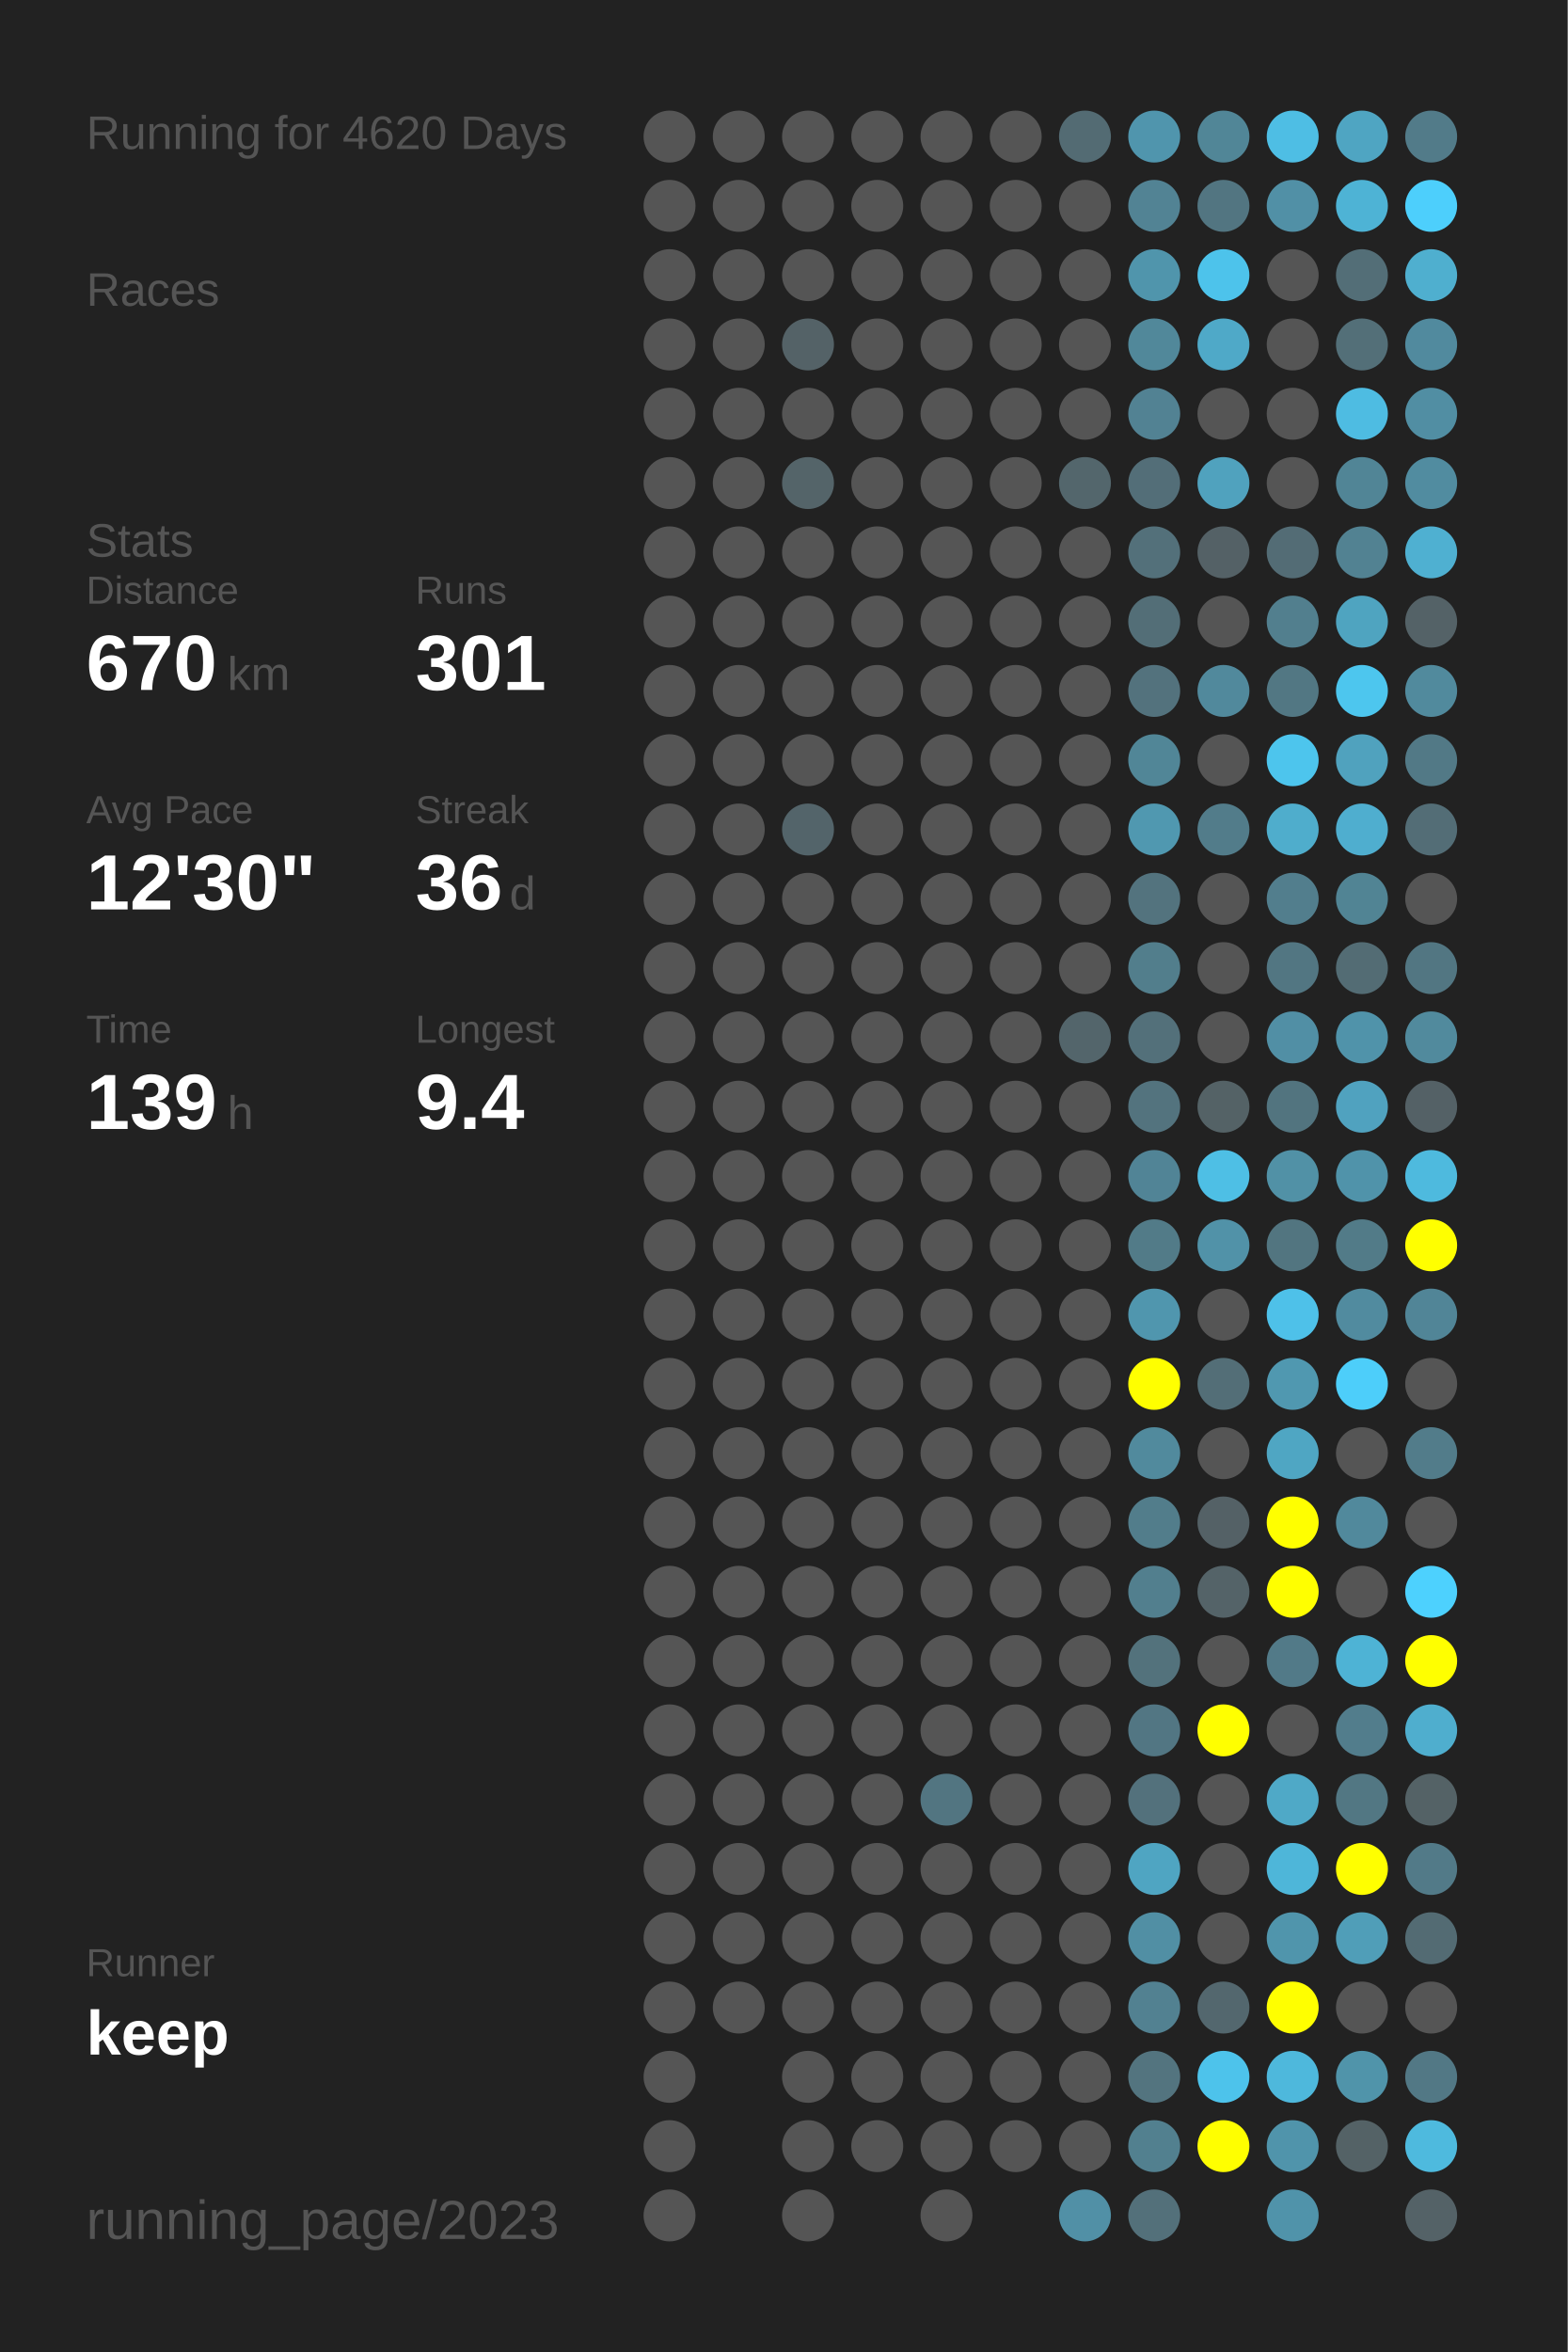
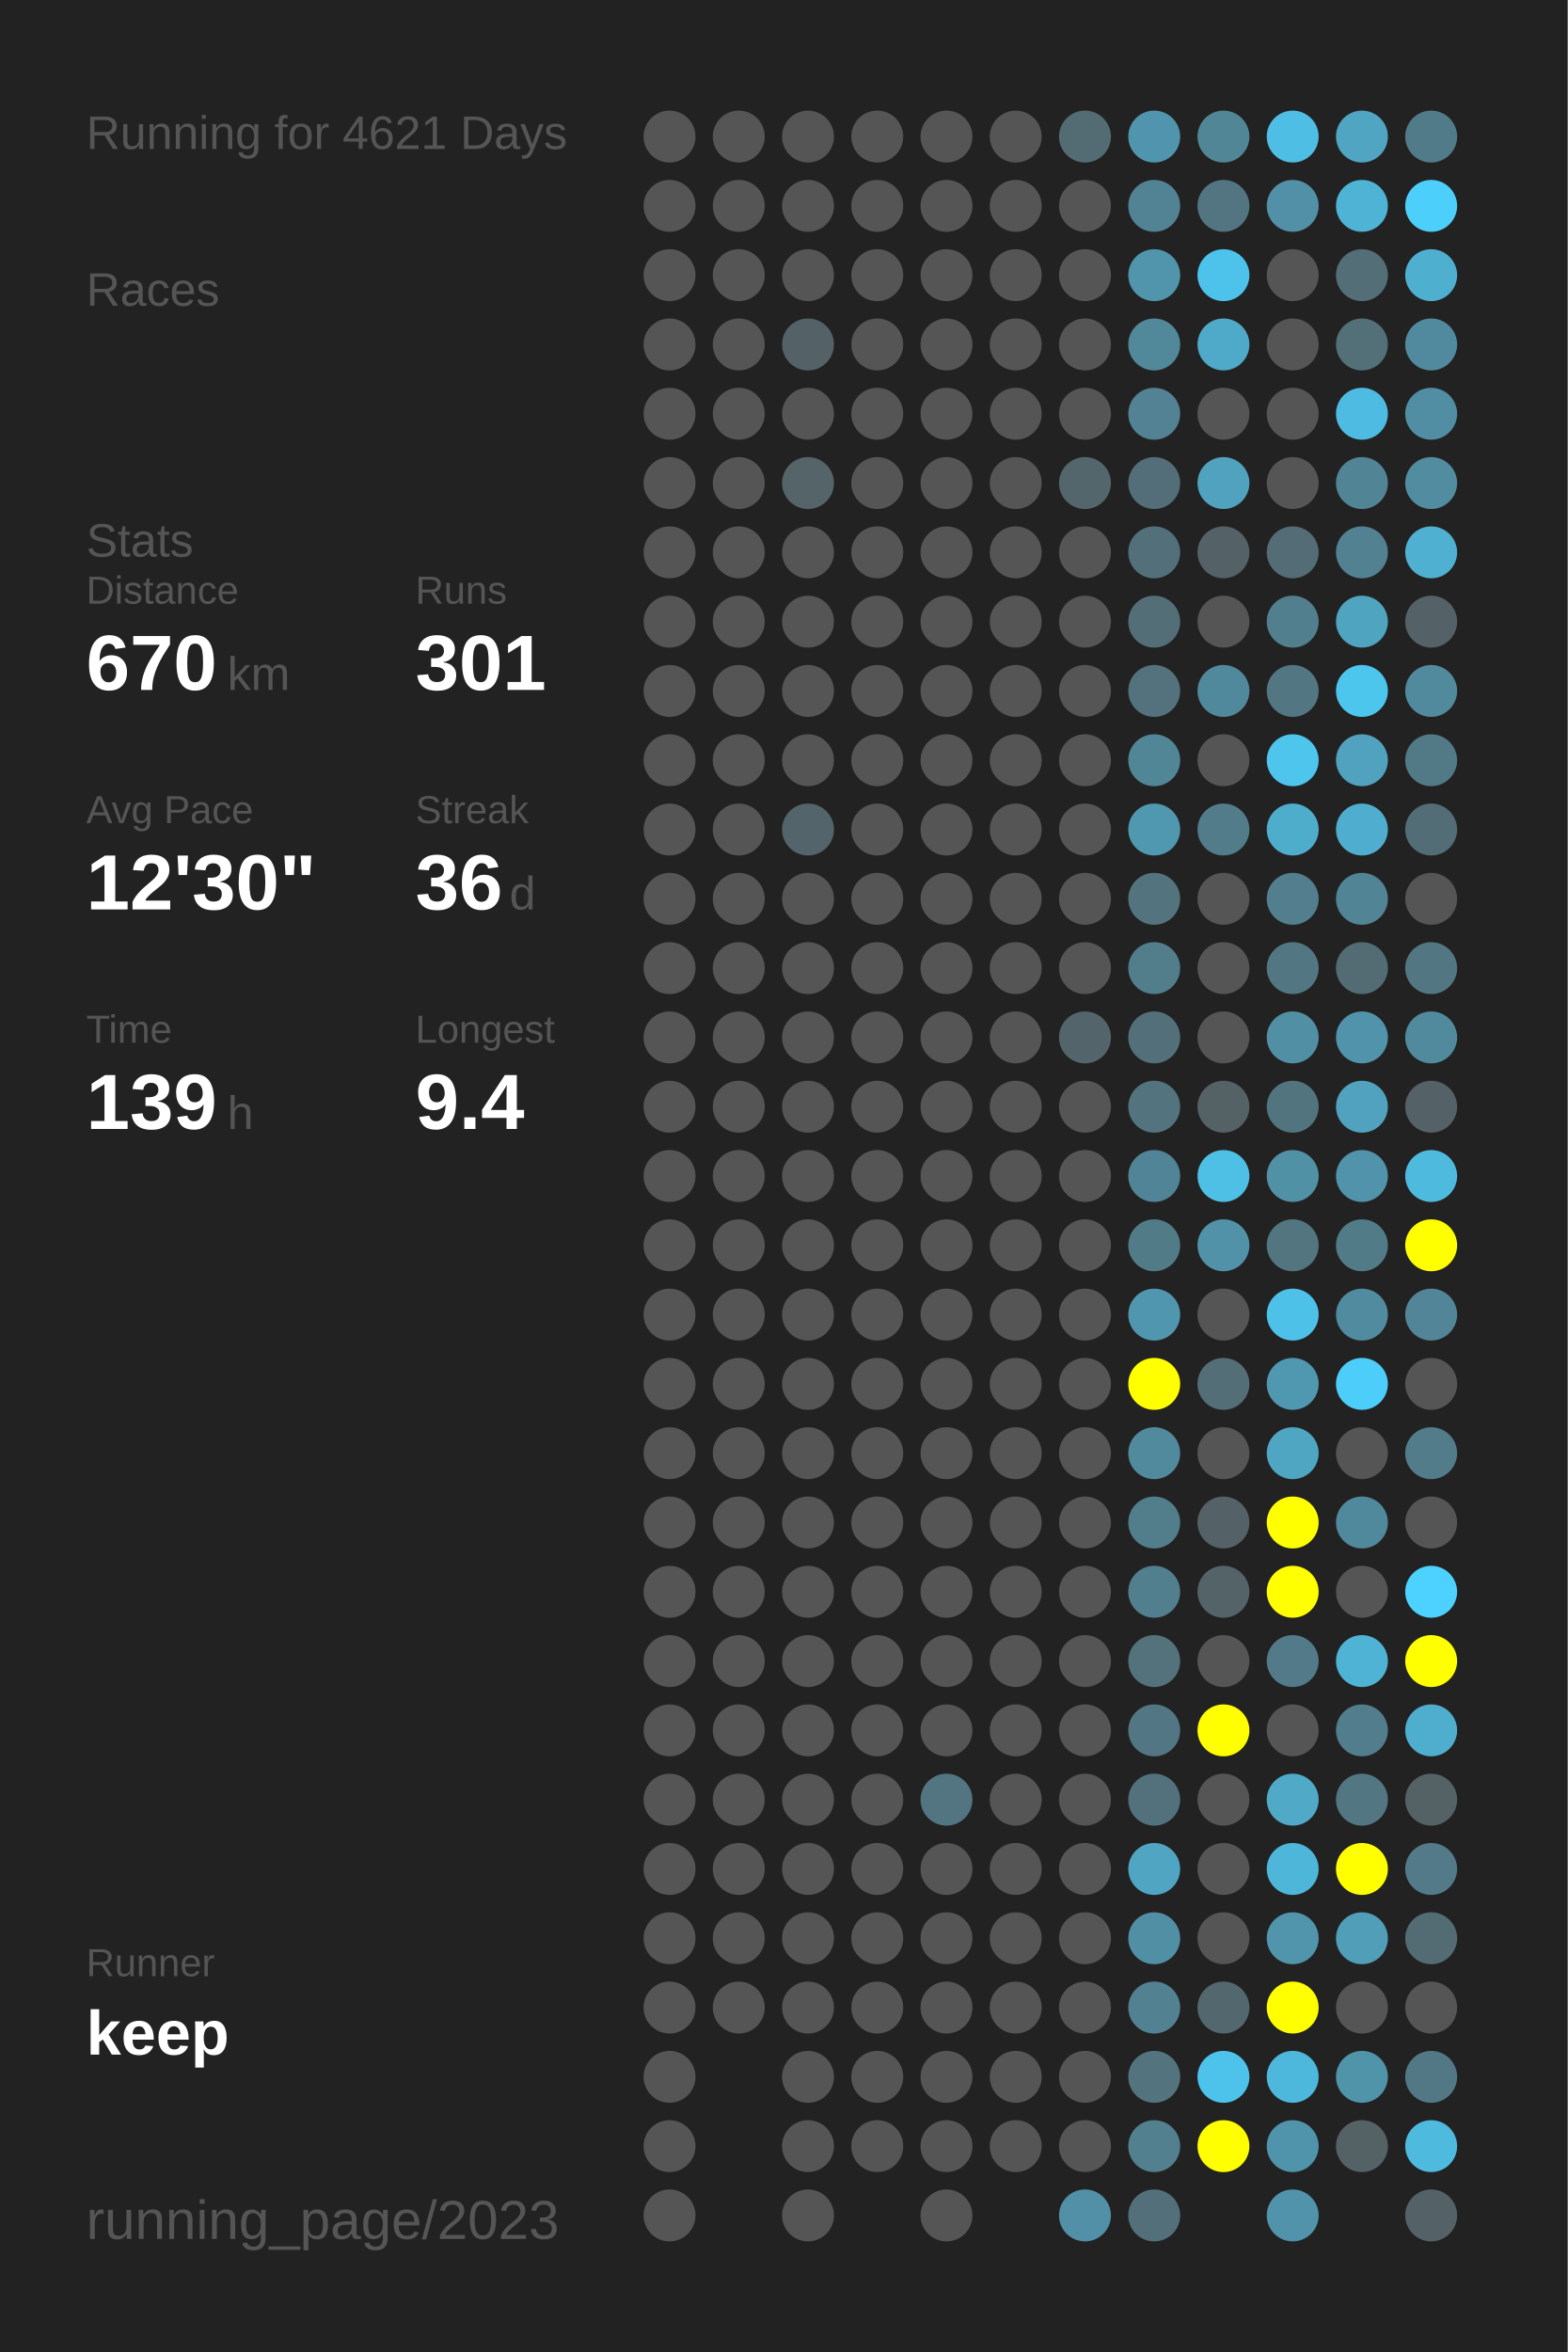
<svg xmlns="http://www.w3.org/2000/svg" baseProfile="full" height="300mm" version="1.1" viewBox="0,0,200,300" width="200mm">
  <defs />
  <rect fill="#222222" height="300" width="200" x="0" y="0" />
-   <text fill="#555555" style="font-size:6px; font-family:Arial;" x="11" y="19">Running for 4620 Days</text>
+   <text fill="#555555" style="font-size:6px; font-family:Arial;" x="11" y="19">Running for 4621 Days</text>
  <text fill="#555555" style="font-size:6px; font-family:Arial;" x="11" y="39">Races</text>
  <text fill="#555555" style="font-size:6px; font-family:Arial;" x="11" y="71">Stats</text>
  <text fill="#555555" style="font-size:5px; font-family:Arial;" x="11" y="77">Distance</text>
  <text fill="#FFFFFF" style="font-size:10px; font-family:Arial; font-weight:bold;" x="11" y="88">670</text>
  <text fill="#555555" style="font-size:6px; font-family:Arial;" x="29" y="88">km</text>
  <text fill="#555555" style="font-size:5px; font-family:Arial;" x="53" y="77">Runs</text>
  <text fill="#FFFFFF" style="font-size:10px; font-family:Arial; font-weight:bold;" x="53" y="88">301</text>
  <text fill="#555555" style="font-size:5px; font-family:Arial;" x="11" y="105">Avg Pace</text>
  <text fill="#FFFFFF" style="font-size:10px; font-family:Arial; font-weight:bold;" x="11" y="116">12'30"</text>
  <text fill="#555555" style="font-size:5px; font-family:Arial;" x="53" y="105">Streak</text>
  <text fill="#FFFFFF" style="font-size:10px; font-family:Arial; font-weight:bold;" x="53" y="116">36</text>
  <text fill="#555555" style="font-size:6px; font-family:Arial;" x="65" y="116">d</text>
  <text fill="#555555" style="font-size:5px; font-family:Arial;" x="11" y="133">Time</text>
  <text fill="#FFFFFF" style="font-size:10px; font-family:Arial; font-weight:bold;" x="11" y="144">139</text>
  <text fill="#555555" style="font-size:6px; font-family:Arial;" x="29" y="144">h</text>
  <text fill="#555555" style="font-size:5px; font-family:Arial;" x="53" y="133">Longest</text>
  <text fill="#FFFFFF" style="font-size:10px; font-family:Arial; font-weight:bold;" x="53" y="144">9.4</text>
  <text fill="#555555" style="font-size:5px; font-family:Arial;" x="11" y="252.065">Runner</text>
  <text fill="#FFFFFF" style="font-size:8px; font-family:Arial; font-weight:bold;" x="11" y="262.065">keep</text>
  <text fill="#555555" style="font-size:7px; font-family:Arial;" x="11" y="285.581">running_page/2023</text>
  <circle cx="85.417" cy="17.419" fill="#555555" r="3.312" />
  <circle cx="85.417" cy="26.258" fill="#555555" r="3.312" />
  <circle cx="85.417" cy="35.097" fill="#555555" r="3.312" />
  <circle cx="85.417" cy="43.935" fill="#555555" r="3.312" />
  <circle cx="85.417" cy="52.774" fill="#555555" r="3.312" />
  <circle cx="85.417" cy="61.613" fill="#555555" r="3.312" />
  <circle cx="85.417" cy="70.452" fill="#555555" r="3.312" />
  <circle cx="85.417" cy="79.29" fill="#555555" r="3.312" />
  <circle cx="85.417" cy="88.129" fill="#555555" r="3.312" />
  <circle cx="85.417" cy="96.968" fill="#555555" r="3.312" />
  <circle cx="85.417" cy="105.806" fill="#555555" r="3.312" />
  <circle cx="85.417" cy="114.645" fill="#555555" r="3.312" />
  <circle cx="85.417" cy="123.484" fill="#555555" r="3.312" />
  <circle cx="85.417" cy="132.323" fill="#555555" r="3.312" />
  <circle cx="85.417" cy="141.161" fill="#555555" r="3.312" />
  <circle cx="85.417" cy="150" fill="#555555" r="3.312" />
  <circle cx="85.417" cy="158.839" fill="#555555" r="3.312" />
  <circle cx="85.417" cy="167.677" fill="#555555" r="3.312" />
  <circle cx="85.417" cy="176.516" fill="#555555" r="3.312" />
  <circle cx="85.417" cy="185.355" fill="#555555" r="3.312" />
  <circle cx="85.417" cy="194.194" fill="#555555" r="3.312" />
  <circle cx="85.417" cy="203.032" fill="#555555" r="3.312" />
  <circle cx="85.417" cy="211.871" fill="#555555" r="3.312" />
  <circle cx="85.417" cy="220.71" fill="#555555" r="3.312" />
  <circle cx="85.417" cy="229.548" fill="#555555" r="3.312" />
  <circle cx="85.417" cy="238.387" fill="#555555" r="3.312" />
  <circle cx="85.417" cy="247.226" fill="#555555" r="3.312" />
  <circle cx="85.417" cy="256.065" fill="#555555" r="3.312" />
  <circle cx="85.417" cy="264.903" fill="#555555" r="3.312" />
  <circle cx="85.417" cy="273.742" fill="#555555" r="3.312" />
  <circle cx="85.417" cy="282.581" fill="#555555" r="3.312" />
  <circle cx="94.25" cy="17.419" fill="#555555" r="3.312" />
  <circle cx="94.25" cy="26.258" fill="#555555" r="3.312" />
  <circle cx="94.25" cy="35.097" fill="#555555" r="3.312" />
  <circle cx="94.25" cy="43.935" fill="#555555" r="3.312" />
  <circle cx="94.25" cy="52.774" fill="#555555" r="3.312" />
  <circle cx="94.25" cy="61.613" fill="#555555" r="3.312" />
  <circle cx="94.25" cy="70.452" fill="#555555" r="3.312" />
  <circle cx="94.25" cy="79.29" fill="#555555" r="3.312" />
  <circle cx="94.25" cy="88.129" fill="#555555" r="3.312" />
  <circle cx="94.25" cy="96.968" fill="#555555" r="3.312" />
  <circle cx="94.25" cy="105.806" fill="#555555" r="3.312" />
  <circle cx="94.25" cy="114.645" fill="#555555" r="3.312" />
  <circle cx="94.25" cy="123.484" fill="#555555" r="3.312" />
  <circle cx="94.25" cy="132.323" fill="#555555" r="3.312" />
  <circle cx="94.25" cy="141.161" fill="#555555" r="3.312" />
  <circle cx="94.25" cy="150" fill="#555555" r="3.312" />
  <circle cx="94.25" cy="158.839" fill="#555555" r="3.312" />
  <circle cx="94.25" cy="167.677" fill="#555555" r="3.312" />
  <circle cx="94.25" cy="176.516" fill="#555555" r="3.312" />
  <circle cx="94.25" cy="185.355" fill="#555555" r="3.312" />
  <circle cx="94.25" cy="194.194" fill="#555555" r="3.312" />
  <circle cx="94.25" cy="203.032" fill="#555555" r="3.312" />
  <circle cx="94.25" cy="211.871" fill="#555555" r="3.312" />
  <circle cx="94.25" cy="220.71" fill="#555555" r="3.312" />
  <circle cx="94.25" cy="229.548" fill="#555555" r="3.312" />
  <circle cx="94.25" cy="238.387" fill="#555555" r="3.312" />
  <circle cx="94.25" cy="247.226" fill="#555555" r="3.312" />
  <circle cx="94.25" cy="256.065" fill="#555555" r="3.312" />
  <circle cx="103.083" cy="17.419" fill="#555555" r="3.312" />
  <circle cx="103.083" cy="26.258" fill="#555555" r="3.312" />
  <circle cx="103.083" cy="35.097" fill="#555555" r="3.312" />
  <circle cx="103.083" cy="43.935" fill="#546267" r="3.312" />
  <circle cx="103.083" cy="52.774" fill="#555555" r="3.312" />
  <circle cx="103.083" cy="61.613" fill="#546469" r="3.312" />
  <circle cx="103.083" cy="70.452" fill="#555555" r="3.312" />
  <circle cx="103.083" cy="79.29" fill="#555555" r="3.312" />
  <circle cx="103.083" cy="88.129" fill="#555555" r="3.312" />
  <circle cx="103.083" cy="96.968" fill="#555555" r="3.312" />
  <circle cx="103.083" cy="105.806" fill="#53646a" r="3.312" />
  <circle cx="103.083" cy="114.645" fill="#555555" r="3.312" />
  <circle cx="103.083" cy="123.484" fill="#555555" r="3.312" />
  <circle cx="103.083" cy="132.323" fill="#555555" r="3.312" />
  <circle cx="103.083" cy="141.161" fill="#555555" r="3.312" />
  <circle cx="103.083" cy="150" fill="#555555" r="3.312" />
  <circle cx="103.083" cy="158.839" fill="#555555" r="3.312" />
  <circle cx="103.083" cy="167.677" fill="#555555" r="3.312" />
  <circle cx="103.083" cy="176.516" fill="#555555" r="3.312" />
  <circle cx="103.083" cy="185.355" fill="#555555" r="3.312" />
  <circle cx="103.083" cy="194.194" fill="#555555" r="3.312" />
  <circle cx="103.083" cy="203.032" fill="#555555" r="3.312" />
  <circle cx="103.083" cy="211.871" fill="#555555" r="3.312" />
  <circle cx="103.083" cy="220.71" fill="#555555" r="3.312" />
  <circle cx="103.083" cy="229.548" fill="#555555" r="3.312" />
  <circle cx="103.083" cy="238.387" fill="#555555" r="3.312" />
  <circle cx="103.083" cy="247.226" fill="#555555" r="3.312" />
  <circle cx="103.083" cy="256.065" fill="#555555" r="3.312" />
  <circle cx="103.083" cy="264.903" fill="#555555" r="3.312" />
  <circle cx="103.083" cy="273.742" fill="#555555" r="3.312" />
  <circle cx="103.083" cy="282.581" fill="#555555" r="3.312" />
  <circle cx="111.917" cy="17.419" fill="#555555" r="3.312" />
  <circle cx="111.917" cy="26.258" fill="#555555" r="3.312" />
  <circle cx="111.917" cy="35.097" fill="#555555" r="3.312" />
  <circle cx="111.917" cy="43.935" fill="#555555" r="3.312" />
  <circle cx="111.917" cy="52.774" fill="#555555" r="3.312" />
  <circle cx="111.917" cy="61.613" fill="#555555" r="3.312" />
  <circle cx="111.917" cy="70.452" fill="#555555" r="3.312" />
  <circle cx="111.917" cy="79.29" fill="#555555" r="3.312" />
  <circle cx="111.917" cy="88.129" fill="#555555" r="3.312" />
  <circle cx="111.917" cy="96.968" fill="#555555" r="3.312" />
  <circle cx="111.917" cy="105.806" fill="#555555" r="3.312" />
  <circle cx="111.917" cy="114.645" fill="#555555" r="3.312" />
  <circle cx="111.917" cy="123.484" fill="#555555" r="3.312" />
  <circle cx="111.917" cy="132.323" fill="#555555" r="3.312" />
  <circle cx="111.917" cy="141.161" fill="#555555" r="3.312" />
  <circle cx="111.917" cy="150" fill="#555555" r="3.312" />
  <circle cx="111.917" cy="158.839" fill="#555555" r="3.312" />
  <circle cx="111.917" cy="167.677" fill="#555555" r="3.312" />
  <circle cx="111.917" cy="176.516" fill="#555555" r="3.312" />
  <circle cx="111.917" cy="185.355" fill="#555555" r="3.312" />
  <circle cx="111.917" cy="194.194" fill="#555555" r="3.312" />
  <circle cx="111.917" cy="203.032" fill="#555555" r="3.312" />
  <circle cx="111.917" cy="211.871" fill="#555555" r="3.312" />
  <circle cx="111.917" cy="220.71" fill="#555555" r="3.312" />
  <circle cx="111.917" cy="229.548" fill="#555555" r="3.312" />
  <circle cx="111.917" cy="238.387" fill="#555555" r="3.312" />
  <circle cx="111.917" cy="247.226" fill="#555555" r="3.312" />
  <circle cx="111.917" cy="256.065" fill="#555555" r="3.312" />
  <circle cx="111.917" cy="264.903" fill="#555555" r="3.312" />
  <circle cx="111.917" cy="273.742" fill="#555555" r="3.312" />
  <circle cx="120.75" cy="17.419" fill="#555555" r="3.312" />
  <circle cx="120.75" cy="26.258" fill="#555555" r="3.312" />
  <circle cx="120.75" cy="35.097" fill="#555555" r="3.312" />
  <circle cx="120.75" cy="43.935" fill="#555555" r="3.312" />
  <circle cx="120.75" cy="52.774" fill="#555555" r="3.312" />
  <circle cx="120.75" cy="61.613" fill="#555555" r="3.312" />
  <circle cx="120.75" cy="70.452" fill="#555555" r="3.312" />
  <circle cx="120.75" cy="79.29" fill="#555555" r="3.312" />
  <circle cx="120.75" cy="88.129" fill="#555555" r="3.312" />
  <circle cx="120.75" cy="96.968" fill="#555555" r="3.312" />
  <circle cx="120.75" cy="105.806" fill="#555555" r="3.312" />
  <circle cx="120.75" cy="114.645" fill="#555555" r="3.312" />
  <circle cx="120.75" cy="123.484" fill="#555555" r="3.312" />
  <circle cx="120.75" cy="132.323" fill="#555555" r="3.312" />
  <circle cx="120.75" cy="141.161" fill="#555555" r="3.312" />
  <circle cx="120.75" cy="150" fill="#555555" r="3.312" />
  <circle cx="120.75" cy="158.839" fill="#555555" r="3.312" />
  <circle cx="120.75" cy="167.677" fill="#555555" r="3.312" />
  <circle cx="120.75" cy="176.516" fill="#555555" r="3.312" />
  <circle cx="120.75" cy="185.355" fill="#555555" r="3.312" />
  <circle cx="120.75" cy="194.194" fill="#555555" r="3.312" />
  <circle cx="120.75" cy="203.032" fill="#555555" r="3.312" />
  <circle cx="120.75" cy="211.871" fill="#555555" r="3.312" />
  <circle cx="120.75" cy="220.71" fill="#555555" r="3.312" />
  <circle cx="120.75" cy="229.548" fill="#527581" r="3.312" />
  <circle cx="120.75" cy="238.387" fill="#555555" r="3.312" />
  <circle cx="120.75" cy="247.226" fill="#555555" r="3.312" />
  <circle cx="120.75" cy="256.065" fill="#555555" r="3.312" />
  <circle cx="120.75" cy="264.903" fill="#555555" r="3.312" />
  <circle cx="120.75" cy="273.742" fill="#555555" r="3.312" />
  <circle cx="120.75" cy="282.581" fill="#555555" r="3.312" />
  <circle cx="129.583" cy="17.419" fill="#555555" r="3.312" />
  <circle cx="129.583" cy="26.258" fill="#555555" r="3.312" />
  <circle cx="129.583" cy="35.097" fill="#555555" r="3.312" />
  <circle cx="129.583" cy="43.935" fill="#555555" r="3.312" />
  <circle cx="129.583" cy="52.774" fill="#555555" r="3.312" />
  <circle cx="129.583" cy="61.613" fill="#555555" r="3.312" />
  <circle cx="129.583" cy="70.452" fill="#555555" r="3.312" />
  <circle cx="129.583" cy="79.29" fill="#555555" r="3.312" />
  <circle cx="129.583" cy="88.129" fill="#555555" r="3.312" />
  <circle cx="129.583" cy="96.968" fill="#555555" r="3.312" />
  <circle cx="129.583" cy="105.806" fill="#555555" r="3.312" />
  <circle cx="129.583" cy="114.645" fill="#555555" r="3.312" />
  <circle cx="129.583" cy="123.484" fill="#555555" r="3.312" />
  <circle cx="129.583" cy="132.323" fill="#555555" r="3.312" />
  <circle cx="129.583" cy="141.161" fill="#555555" r="3.312" />
  <circle cx="129.583" cy="150" fill="#555555" r="3.312" />
  <circle cx="129.583" cy="158.839" fill="#555555" r="3.312" />
  <circle cx="129.583" cy="167.677" fill="#555555" r="3.312" />
  <circle cx="129.583" cy="176.516" fill="#555555" r="3.312" />
  <circle cx="129.583" cy="185.355" fill="#555555" r="3.312" />
  <circle cx="129.583" cy="194.194" fill="#555555" r="3.312" />
  <circle cx="129.583" cy="203.032" fill="#555555" r="3.312" />
  <circle cx="129.583" cy="211.871" fill="#555555" r="3.312" />
  <circle cx="129.583" cy="220.71" fill="#555555" r="3.312" />
  <circle cx="129.583" cy="229.548" fill="#555555" r="3.312" />
  <circle cx="129.583" cy="238.387" fill="#555555" r="3.312" />
  <circle cx="129.583" cy="247.226" fill="#555555" r="3.312" />
  <circle cx="129.583" cy="256.065" fill="#555555" r="3.312" />
  <circle cx="129.583" cy="264.903" fill="#555555" r="3.312" />
  <circle cx="129.583" cy="273.742" fill="#555555" r="3.312" />
  <circle cx="138.417" cy="17.419" fill="#536b73" r="3.312" />
  <circle cx="138.417" cy="26.258" fill="#555555" r="3.312" />
  <circle cx="138.417" cy="35.097" fill="#555555" r="3.312" />
  <circle cx="138.417" cy="43.935" fill="#555555" r="3.312" />
  <circle cx="138.417" cy="52.774" fill="#555555" r="3.312" />
  <circle cx="138.417" cy="61.613" fill="#53666c" r="3.312" />
  <circle cx="138.417" cy="70.452" fill="#555555" r="3.312" />
  <circle cx="138.417" cy="79.29" fill="#555555" r="3.312" />
  <circle cx="138.417" cy="88.129" fill="#555555" r="3.312" />
  <circle cx="138.417" cy="96.968" fill="#555555" r="3.312" />
  <circle cx="138.417" cy="105.806" fill="#555555" r="3.312" />
  <circle cx="138.417" cy="114.645" fill="#555555" r="3.312" />
  <circle cx="138.417" cy="123.484" fill="#555555" r="3.312" />
  <circle cx="138.417" cy="132.323" fill="#53656b" r="3.312" />
  <circle cx="138.417" cy="141.161" fill="#555555" r="3.312" />
  <circle cx="138.417" cy="150" fill="#555555" r="3.312" />
  <circle cx="138.417" cy="158.839" fill="#555555" r="3.312" />
  <circle cx="138.417" cy="167.677" fill="#555555" r="3.312" />
  <circle cx="138.417" cy="176.516" fill="#555555" r="3.312" />
  <circle cx="138.417" cy="185.355" fill="#555555" r="3.312" />
  <circle cx="138.417" cy="194.194" fill="#555555" r="3.312" />
  <circle cx="138.417" cy="203.032" fill="#555555" r="3.312" />
  <circle cx="138.417" cy="211.871" fill="#555555" r="3.312" />
  <circle cx="138.417" cy="220.71" fill="#555555" r="3.312" />
  <circle cx="138.417" cy="229.548" fill="#555555" r="3.312" />
  <circle cx="138.417" cy="238.387" fill="#555555" r="3.312" />
  <circle cx="138.417" cy="247.226" fill="#555555" r="3.312" />
  <circle cx="138.417" cy="256.065" fill="#555555" r="3.312" />
  <circle cx="138.417" cy="264.903" fill="#555555" r="3.312" />
  <circle cx="138.417" cy="273.742" fill="#555555" r="3.312" />
  <circle cx="138.417" cy="282.581" fill="#5190a6" r="3.312" />
  <circle cx="147.25" cy="17.419" fill="#5095ad" r="3.312" />
  <circle cx="147.25" cy="26.258" fill="#528394" r="3.312" />
  <circle cx="147.25" cy="35.097" fill="#5095ac" r="3.312" />
  <circle cx="147.25" cy="43.935" fill="#51889a" r="3.312" />
  <circle cx="147.25" cy="52.774" fill="#528293" r="3.312" />
  <circle cx="147.25" cy="61.613" fill="#536e78" r="3.312" />
  <circle cx="147.25" cy="70.452" fill="#53707a" r="3.312" />
  <circle cx="147.25" cy="79.29" fill="#536e77" r="3.312" />
  <circle cx="147.25" cy="88.129" fill="#53727d" r="3.312" />
  <circle cx="147.25" cy="96.968" fill="#518697" r="3.312" />
  <circle cx="147.25" cy="105.806" fill="#5098b0" r="3.312" />
  <circle cx="147.25" cy="114.645" fill="#53737e" r="3.312" />
  <circle cx="147.25" cy="123.484" fill="#527e8c" r="3.312" />
  <circle cx="147.25" cy="132.323" fill="#53707a" r="3.312" />
  <circle cx="147.25" cy="141.161" fill="#53737e" r="3.312" />
  <circle cx="147.25" cy="150" fill="#518496" r="3.312" />
  <circle cx="147.25" cy="158.839" fill="#527b88" r="3.312" />
  <circle cx="147.25" cy="167.677" fill="#5096ae" r="3.312" />
  <circle cx="147.25" cy="176.516" fill="#FFFF00" r="3.312" />
  <circle cx="147.25" cy="185.355" fill="#518a9d" r="3.312" />
  <circle cx="147.25" cy="194.194" fill="#527d8b" r="3.312" />
  <circle cx="147.25" cy="203.032" fill="#527f8e" r="3.312" />
  <circle cx="147.25" cy="211.871" fill="#53727c" r="3.312" />
  <circle cx="147.25" cy="220.71" fill="#527683" r="3.312" />
  <circle cx="147.25" cy="229.548" fill="#53717c" r="3.312" />
  <circle cx="147.25" cy="238.387" fill="#4fa5c2" r="3.312" />
  <circle cx="147.25" cy="247.226" fill="#518fa4" r="3.312" />
  <circle cx="147.25" cy="256.065" fill="#528191" r="3.312" />
  <circle cx="147.25" cy="264.903" fill="#53747f" r="3.312" />
  <circle cx="147.25" cy="273.742" fill="#52808f" r="3.312" />
  <circle cx="147.25" cy="282.581" fill="#53707a" r="3.312" />
  <circle cx="156.083" cy="17.419" fill="#518697" r="3.312" />
  <circle cx="156.083" cy="26.258" fill="#527581" r="3.312" />
  <circle cx="156.083" cy="35.097" fill="#4dc3eb" r="3.312" />
  <circle cx="156.083" cy="43.935" fill="#4fa9c8" r="3.312" />
  <circle cx="156.083" cy="52.774" fill="#555555" r="3.312" />
  <circle cx="156.083" cy="61.613" fill="#50a2be" r="3.312" />
  <circle cx="156.083" cy="70.452" fill="#546166" r="3.312" />
  <circle cx="156.083" cy="79.29" fill="#555555" r="3.312" />
  <circle cx="156.083" cy="88.129" fill="#51899c" r="3.312" />
  <circle cx="156.083" cy="96.968" fill="#555555" r="3.312" />
  <circle cx="156.083" cy="105.806" fill="#527c8a" r="3.312" />
  <circle cx="156.083" cy="114.645" fill="#555555" r="3.312" />
  <circle cx="156.083" cy="123.484" fill="#555555" r="3.312" />
  <circle cx="156.083" cy="132.323" fill="#555555" r="3.312" />
  <circle cx="156.083" cy="141.161" fill="#546266" r="3.312" />
  <circle cx="156.083" cy="150" fill="#4ebfe5" r="3.312" />
  <circle cx="156.083" cy="158.839" fill="#5192a8" r="3.312" />
  <circle cx="156.083" cy="167.677" fill="#555555" r="3.312" />
  <circle cx="156.083" cy="176.516" fill="#536e77" r="3.312" />
  <circle cx="156.083" cy="185.355" fill="#555555" r="3.312" />
  <circle cx="156.083" cy="194.194" fill="#546166" r="3.312" />
  <circle cx="156.083" cy="203.032" fill="#546368" r="3.312" />
  <circle cx="156.083" cy="211.871" fill="#555555" r="3.312" />
  <circle cx="156.083" cy="220.71" fill="#FFFF00" r="3.312" />
  <circle cx="156.083" cy="229.548" fill="#555555" r="3.312" />
  <circle cx="156.083" cy="238.387" fill="#555555" r="3.312" />
  <circle cx="156.083" cy="247.226" fill="#555555" r="3.312" />
  <circle cx="156.083" cy="256.065" fill="#53676e" r="3.312" />
  <circle cx="156.083" cy="264.903" fill="#4dc3eb" r="3.312" />
  <circle cx="156.083" cy="273.742" fill="#FFFF00" r="3.312" />
  <circle cx="164.917" cy="17.419" fill="#4ebee4" r="3.312" />
  <circle cx="164.917" cy="26.258" fill="#5190a6" r="3.312" />
  <circle cx="164.917" cy="35.097" fill="#555555" r="3.312" />
  <circle cx="164.917" cy="43.935" fill="#555555" r="3.312" />
  <circle cx="164.917" cy="52.774" fill="#555555" r="3.312" />
  <circle cx="164.917" cy="61.613" fill="#555555" r="3.312" />
  <circle cx="164.917" cy="70.452" fill="#536c75" r="3.312" />
  <circle cx="164.917" cy="79.29" fill="#527f8e" r="3.312" />
  <circle cx="164.917" cy="88.129" fill="#527783" r="3.312" />
  <circle cx="164.917" cy="96.968" fill="#4dc5ed" r="3.312" />
  <circle cx="164.917" cy="105.806" fill="#4fadcc" r="3.312" />
  <circle cx="164.917" cy="114.645" fill="#527e8d" r="3.312" />
  <circle cx="164.917" cy="123.484" fill="#527682" r="3.312" />
  <circle cx="164.917" cy="132.323" fill="#518fa5" r="3.312" />
  <circle cx="164.917" cy="141.161" fill="#52747f" r="3.312" />
  <circle cx="164.917" cy="150" fill="#5191a6" r="3.312" />
  <circle cx="164.917" cy="158.839" fill="#527580" r="3.312" />
  <circle cx="164.917" cy="167.677" fill="#4ec1e9" r="3.312" />
  <circle cx="164.917" cy="176.516" fill="#5098b0" r="3.312" />
  <circle cx="164.917" cy="185.355" fill="#4fa6c3" r="3.312" />
  <circle cx="164.917" cy="194.194" fill="#FFFF00" r="3.312" />
  <circle cx="164.917" cy="203.032" fill="#FFFF00" r="3.312" />
  <circle cx="164.917" cy="211.871" fill="#527a88" r="3.312" />
  <circle cx="164.917" cy="220.71" fill="#555555" r="3.312" />
  <circle cx="164.917" cy="229.548" fill="#4fa9c7" r="3.312" />
  <circle cx="164.917" cy="238.387" fill="#4eb6d9" r="3.312" />
  <circle cx="164.917" cy="247.226" fill="#5095ac" r="3.312" />
  <circle cx="164.917" cy="256.065" fill="#FFFF00" r="3.312" />
  <circle cx="164.917" cy="264.903" fill="#4eb8dc" r="3.312" />
  <circle cx="164.917" cy="273.742" fill="#5094ab" r="3.312" />
  <circle cx="164.917" cy="282.581" fill="#5093aa" r="3.312" />
  <circle cx="173.75" cy="17.419" fill="#4fa5c2" r="3.312" />
  <circle cx="173.75" cy="26.258" fill="#4eb3d5" r="3.312" />
  <circle cx="173.75" cy="35.097" fill="#536e77" r="3.312" />
  <circle cx="173.75" cy="43.935" fill="#536f78" r="3.312" />
  <circle cx="173.75" cy="52.774" fill="#4ebce2" r="3.312" />
  <circle cx="173.75" cy="61.613" fill="#518596" r="3.312" />
  <circle cx="173.75" cy="70.452" fill="#528292" r="3.312" />
  <circle cx="173.75" cy="79.29" fill="#4fa4c0" r="3.312" />
  <circle cx="173.75" cy="88.129" fill="#4dc6ee" r="3.312" />
  <circle cx="173.75" cy="96.968" fill="#50a2be" r="3.312" />
  <circle cx="173.75" cy="105.806" fill="#4faecf" r="3.312" />
  <circle cx="173.75" cy="114.645" fill="#518494" r="3.312" />
  <circle cx="173.75" cy="123.484" fill="#536c74" r="3.312" />
  <circle cx="173.75" cy="132.323" fill="#5093aa" r="3.312" />
  <circle cx="173.75" cy="141.161" fill="#50a2bf" r="3.312" />
  <circle cx="173.75" cy="150" fill="#5093aa" r="3.312" />
  <circle cx="173.75" cy="158.839" fill="#527b88" r="3.312" />
  <circle cx="173.75" cy="167.677" fill="#518b9f" r="3.312" />
  <circle cx="173.75" cy="176.516" fill="#4dcefa" r="3.312" />
  <circle cx="173.75" cy="185.355" fill="#555555" r="3.312" />
  <circle cx="173.75" cy="194.194" fill="#51899c" r="3.312" />
  <circle cx="173.75" cy="203.032" fill="#555555" r="3.312" />
  <circle cx="173.75" cy="211.871" fill="#4eb3d5" r="3.312" />
  <circle cx="173.75" cy="220.71" fill="#527d8c" r="3.312" />
  <circle cx="173.75" cy="229.548" fill="#527783" r="3.312" />
  <circle cx="173.75" cy="238.387" fill="#FFFF00" r="3.312" />
  <circle cx="173.75" cy="247.226" fill="#509eb8" r="3.312" />
  <circle cx="173.75" cy="256.065" fill="#555555" r="3.312" />
  <circle cx="173.75" cy="264.903" fill="#5094aa" r="3.312" />
  <circle cx="173.75" cy="273.742" fill="#546266" r="3.312" />
  <circle cx="182.583" cy="17.419" fill="#527b89" r="3.312" />
  <circle cx="182.583" cy="26.258" fill="#4dcffc" r="3.312" />
  <circle cx="182.583" cy="35.097" fill="#4fafcf" r="3.312" />
  <circle cx="182.583" cy="43.935" fill="#518a9e" r="3.312" />
  <circle cx="182.583" cy="52.774" fill="#518ea3" r="3.312" />
  <circle cx="182.583" cy="61.613" fill="#518ca0" r="3.312" />
  <circle cx="182.583" cy="70.452" fill="#4fb0d1" r="3.312" />
  <circle cx="182.583" cy="79.29" fill="#546267" r="3.312" />
  <circle cx="182.583" cy="88.129" fill="#518a9d" r="3.312" />
  <circle cx="182.583" cy="96.968" fill="#527986" r="3.312" />
  <circle cx="182.583" cy="105.806" fill="#536d76" r="3.312" />
  <circle cx="182.583" cy="114.645" fill="#555555" r="3.312" />
  <circle cx="182.583" cy="123.484" fill="#527682" r="3.312" />
  <circle cx="182.583" cy="132.323" fill="#518a9d" r="3.312" />
  <circle cx="182.583" cy="141.161" fill="#546166" r="3.312" />
  <circle cx="182.583" cy="150" fill="#4ebade" r="3.312" />
  <circle cx="182.583" cy="158.839" fill="#FFFF00" r="3.312" />
  <circle cx="182.583" cy="167.677" fill="#518597" r="3.312" />
  <circle cx="182.583" cy="176.516" fill="#555555" r="3.312" />
  <circle cx="182.583" cy="185.355" fill="#527c8a" r="3.312" />
  <circle cx="182.583" cy="194.194" fill="#555555" r="3.312" />
  <circle cx="182.583" cy="203.032" fill="#4dd1fe" r="3.312" />
  <circle cx="182.583" cy="211.871" fill="#FFFF00" r="3.312" />
  <circle cx="182.583" cy="220.71" fill="#4faece" r="3.312" />
  <circle cx="182.583" cy="229.548" fill="#546266" r="3.312" />
  <circle cx="182.583" cy="238.387" fill="#527a88" r="3.312" />
  <circle cx="182.583" cy="247.226" fill="#536b73" r="3.312" />
  <circle cx="182.583" cy="256.065" fill="#555555" r="3.312" />
  <circle cx="182.583" cy="264.903" fill="#527885" r="3.312" />
  <circle cx="182.583" cy="273.742" fill="#4ebade" r="3.312" />
  <circle cx="182.583" cy="282.581" fill="#546267" r="3.312" />
</svg>
